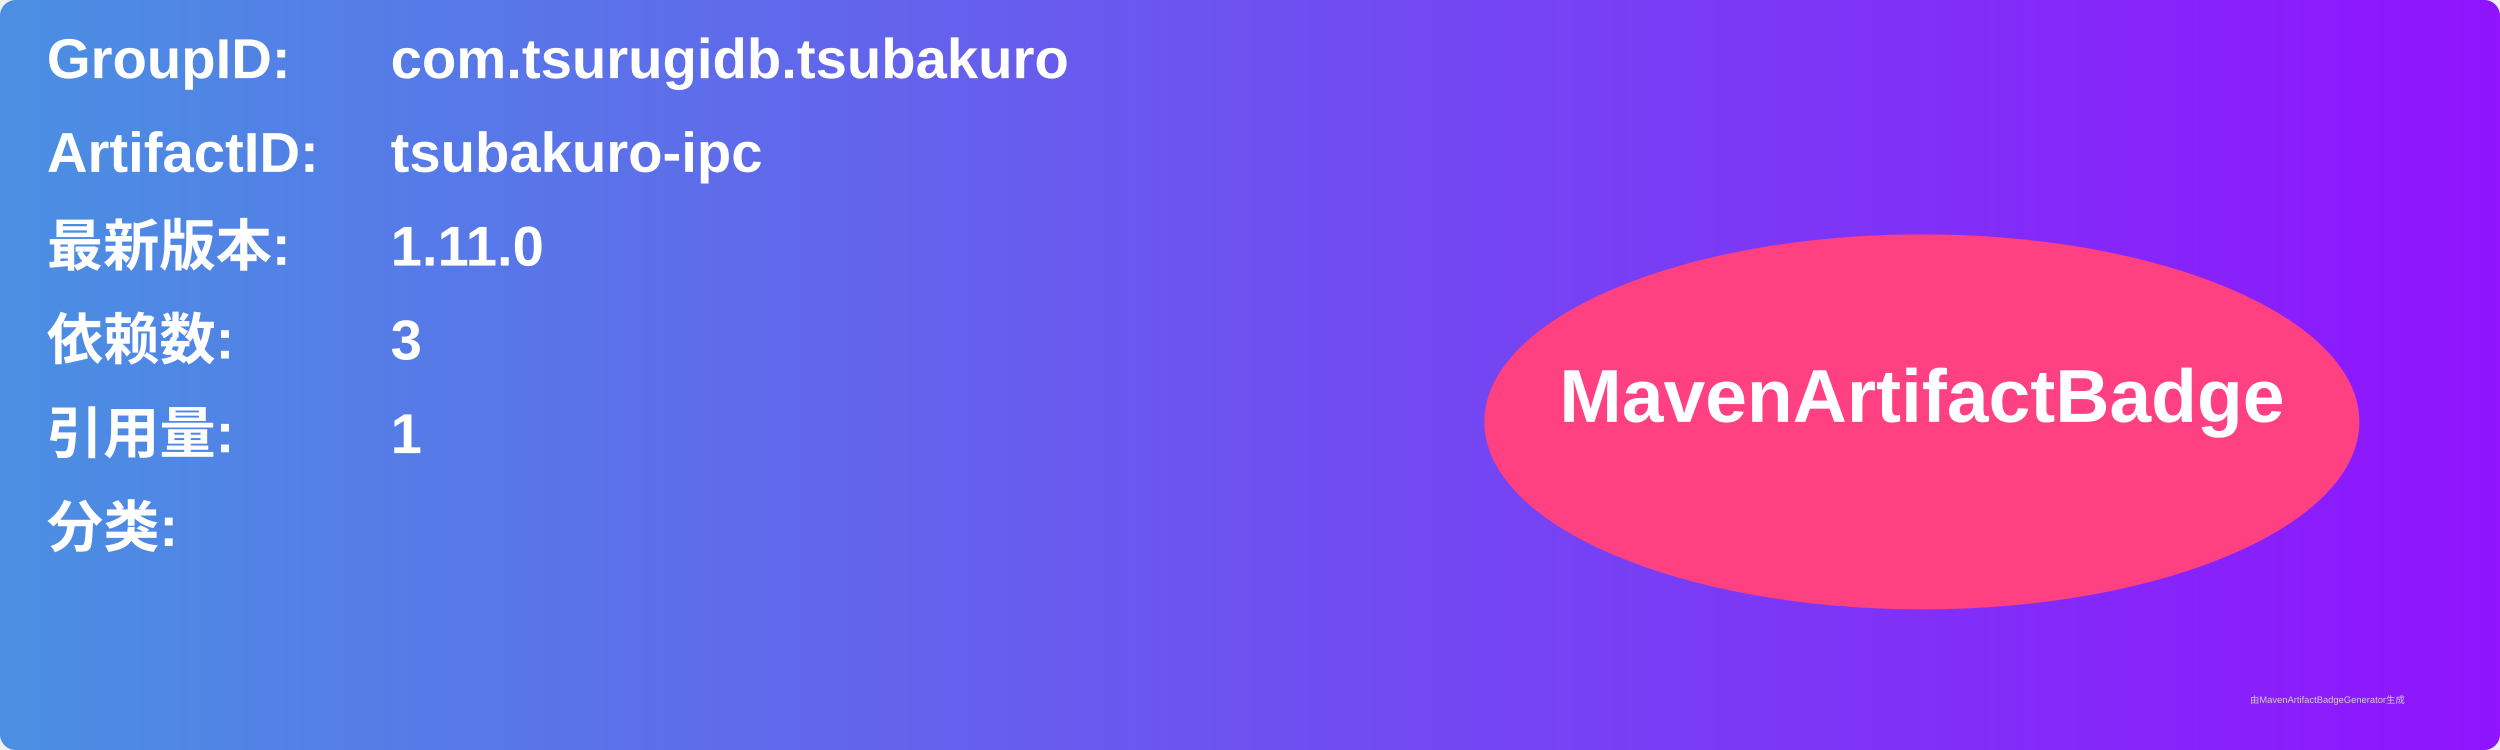
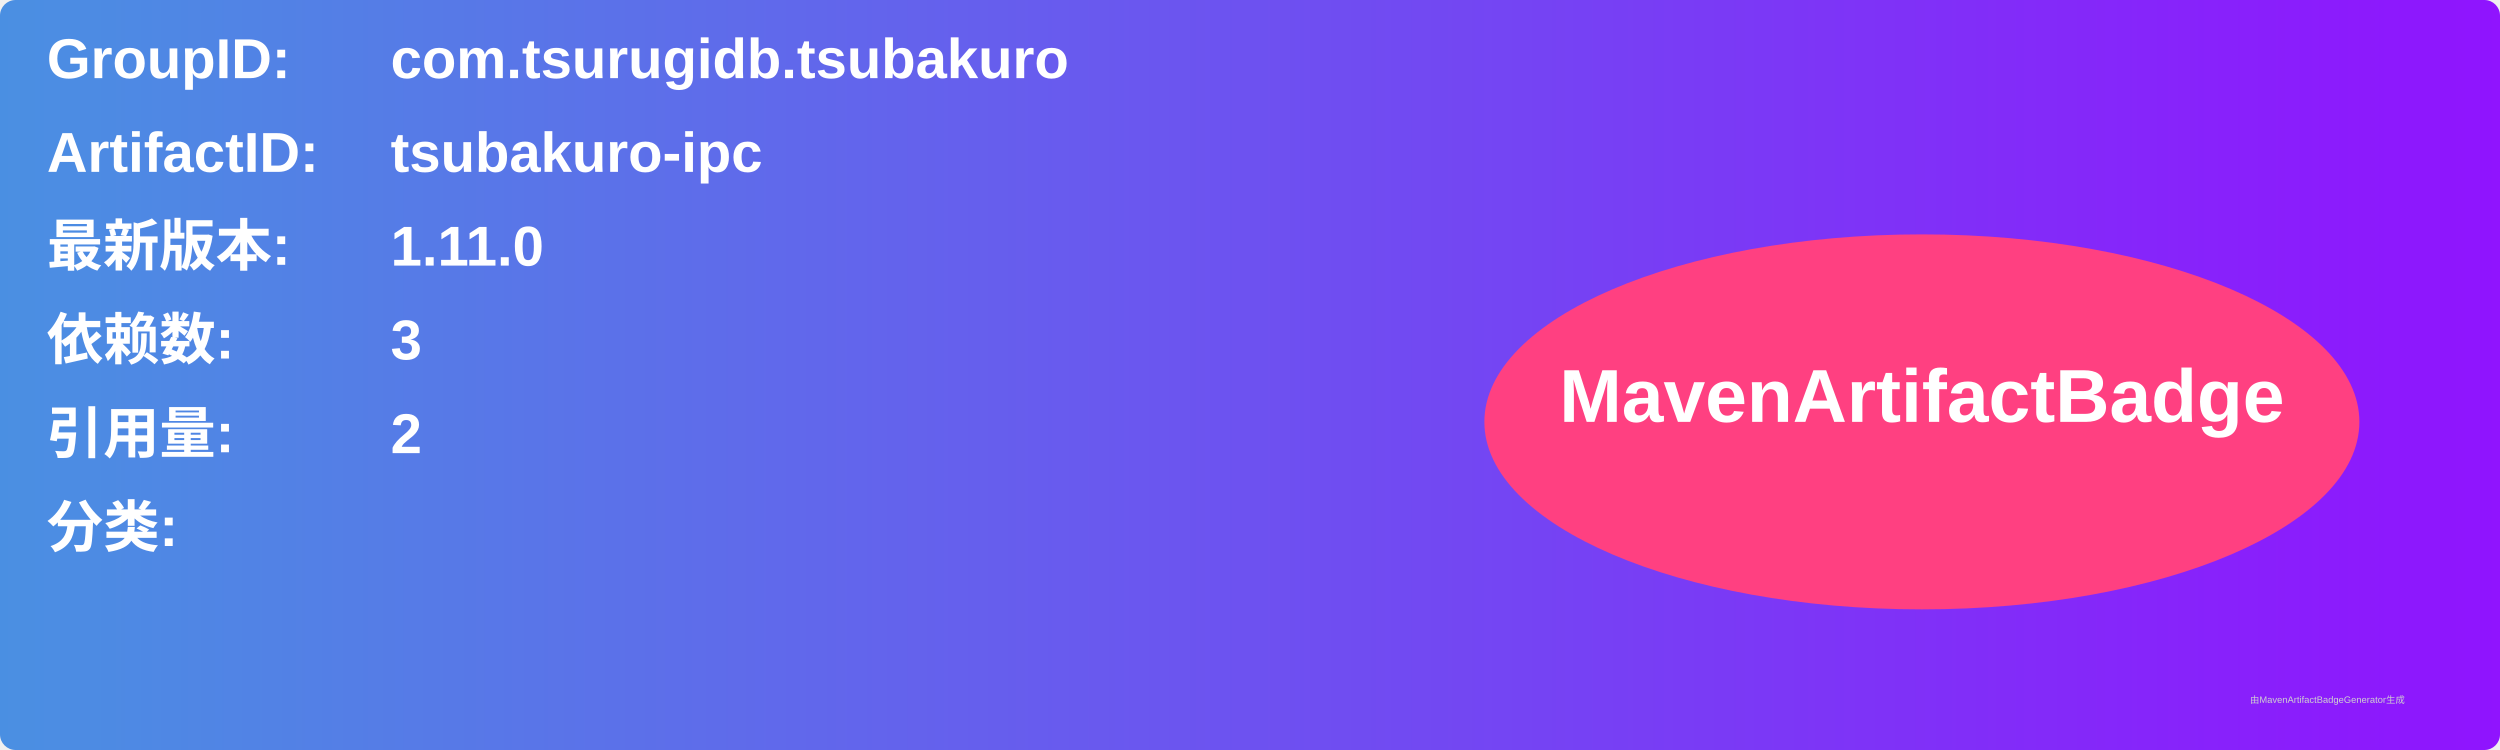
<svg xmlns="http://www.w3.org/2000/svg" width="800" height="240" viewBox="0 0 800 240">
  <linearGradient id="grad" x1="0%" y1="0%" x2="100%" y2="0%">
    <stop offset="0%" stop-color="#4a90e2" />
    <stop offset="100%" stop-color="#9013fe" />
  </linearGradient>
  <rect width="100%" height="100%" rx="5" ry="5" fill="url(#grad)" />
  <g transform="translate(15, 15)">
    <text x="0" y="10" font-family="Arial" font-size="18" fill="white" font-weight="bold" width="260">GroupID:</text>
    <text x="110" y="10" font-family="Arial" font-size="18" fill="white" font-weight="bold" width="460">com.tsurugidb.tsubakuro</text>
    <text x="0" y="40" font-family="Arial" font-size="18" fill="white" font-weight="bold" width="260">ArtifactID:</text>
    <text x="110" y="40" font-family="Arial" font-size="18" fill="white" font-weight="bold" width="460">tsubakuro-ipc</text>
    <text x="0" y="70" font-family="Arial" font-size="18" fill="white" font-weight="bold">最新版本:</text>
    <text x="110" y="70" font-family="Arial" font-size="18" fill="white" font-weight="bold">
      <tspan font-weight="bold">1.11.0</tspan>
    </text>
    <text x="0" y="100" font-family="Arial" font-size="18" fill="white" font-weight="bold">依赖数: </text>
    <text x="110" y="100" font-family="Arial" font-size="18" fill="white">
      <tspan font-weight="bold">3</tspan>
    </text>
    <text x="0" y="130" font-family="Arial" font-size="18" fill="white" font-weight="bold">引用量: </text>
    <text x="110" y="130" font-family="Arial" font-size="18" fill="white">
-       <tspan font-weight="bold">1</tspan>
+       <tspan font-weight="bold">2</tspan>
    </text>
    <text x="0" y="160" font-family="Arial" font-size="18" fill="white" font-weight="bold">分类:</text>
    <text x="10" y="190" font-family="Arial" font-size="10" fill="white">
      <tspan font-weight="bold" />
    </text>
    <ellipse cx="600" cy="120" rx="140" ry="60" fill="#ff4081" />
    <text x="600" y="120" text-anchor="middle" font-family="Arial" font-size="24" fill="white" font-weight="bold">MavenArtifactBadge</text>
  </g>
  <text x="720" y="225" font-family="Arial" font-size="3" fill="#d0d0d0">由MavenArtifactBadgeGenerator生成</text>
</svg>
